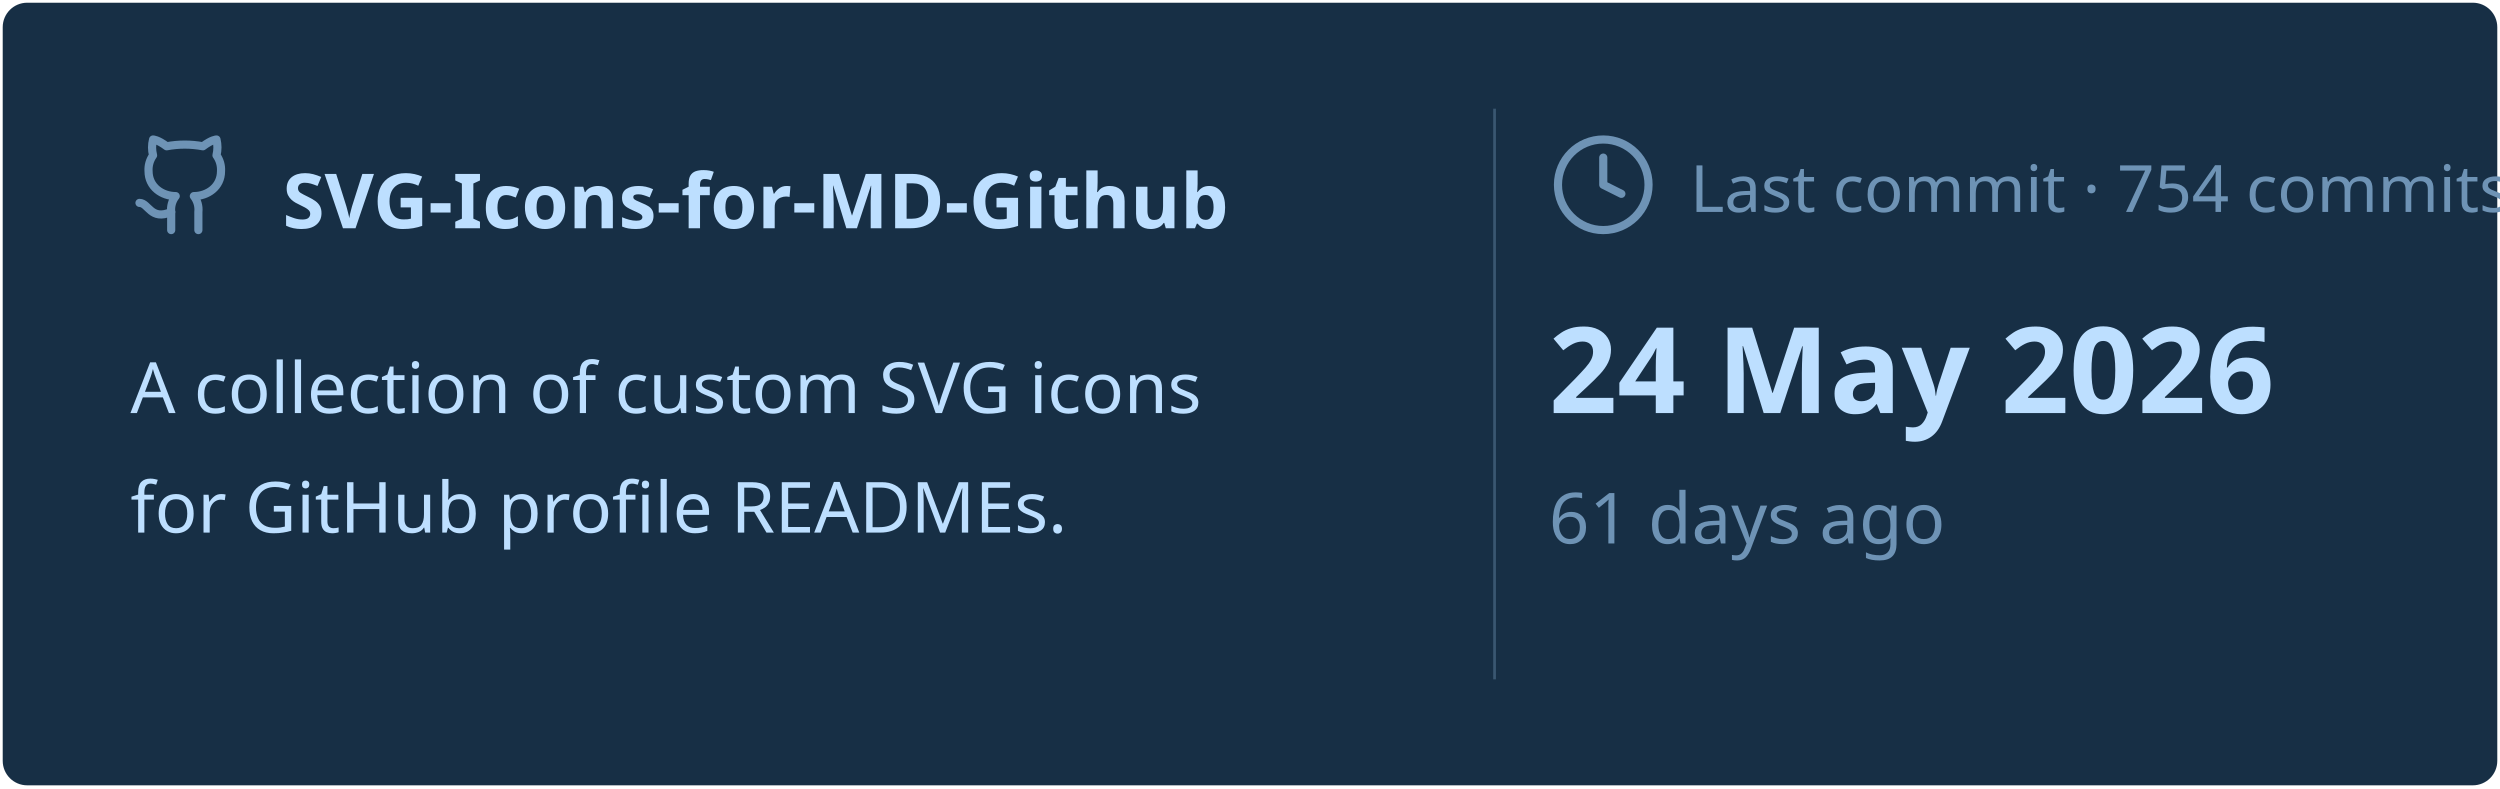
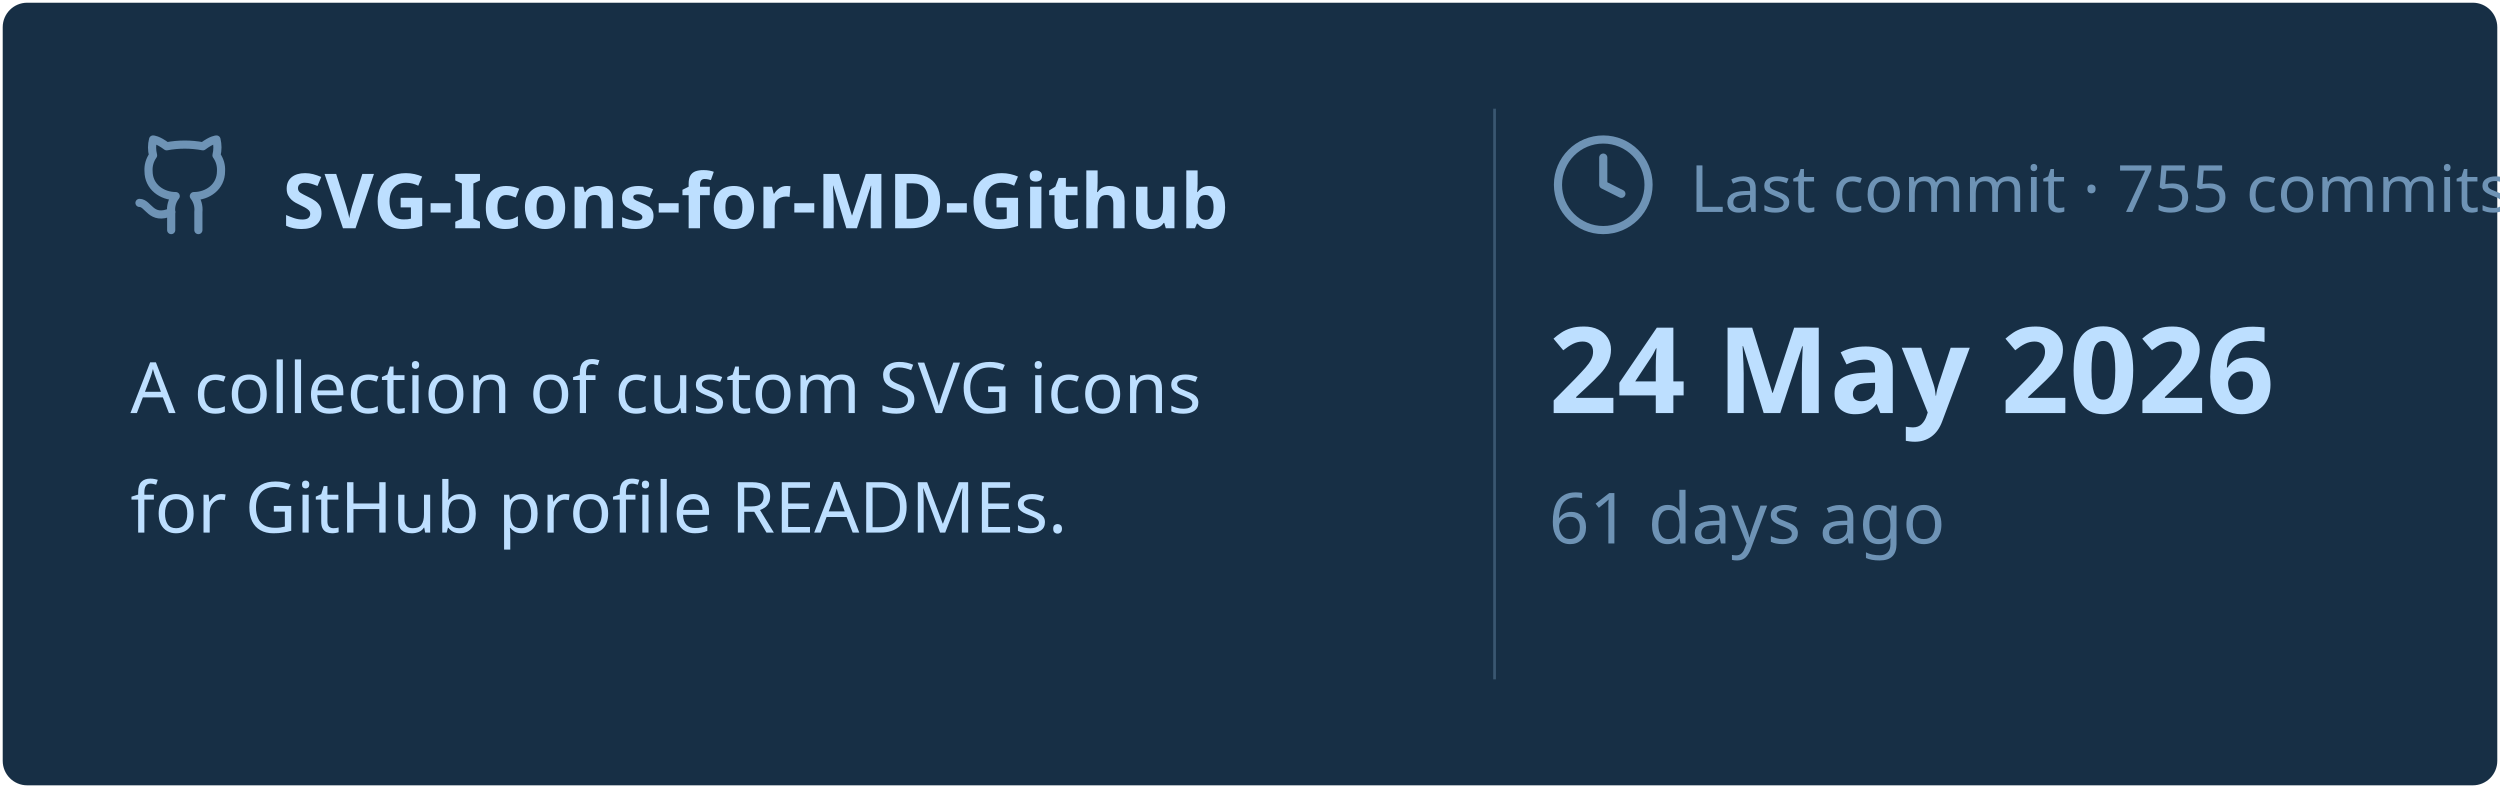
<svg xmlns="http://www.w3.org/2000/svg" viewBox="0 0 460 145" width="460px" height="145px">
  <rect stroke="#000000" stroke-opacity="0" fill="#172F45" rx="4.5" x="0.5" y="0.5" width="459" height="144" />
  <g transform="translate(24, 42)">
    <svg x="0" y="-18" width="20" height="20" viewBox="0 0 24 24" fill="none" stroke="#6E93B5" stroke-width="1.8" stroke-linecap="round" stroke-linejoin="round">
      <path d="M15 22v-4a4.8 4.8 0 0 0-1-3.5c3 0 6-2 6-5.5.08-1.25-.27-2.48-1-3.5.28-1.15.28-2.35 0-3.5 0 0-1 0-3 1.5-2.64-.5-5.36-.5-8 0C6 2 5 2 5 2c-.3 1.15-.3 2.35 0 3.5A5.403 5.403 0 0 0 4 9c0 3.5 3 5.5 6 5.5-.39.49-.68 1.05-.85 1.65-.17.6-.22 1.23-.15 1.85v4" />
      <path d="M9 18c-4.51 2-5-2-7-2" />
    </svg>
    <text x="28" y="0" font-family="&quot;Segoe UI&quot;, Ubuntu, sans-serif" font-size="14" font-weight="700" fill="#BDDFFF">SVG-Icons-for-MD-Github</text>
  </g>
  <text x="24" y="76" font-family="&quot;Segoe UI&quot;, Ubuntu, sans-serif" font-size="13" font-weight="400" fill="#BDDFFF">A collection of custom SVG icons</text>
  <text x="24" y="98" font-family="&quot;Segoe UI&quot;, Ubuntu, sans-serif" font-size="13" font-weight="400" fill="#BDDFFF">for GitHub profile READMEs.</text>
  <line x1="275" y1="20" x2="275" y2="125" stroke="#6E93B5" stroke-width="0.5" stroke-opacity="0.4" />
  <svg x="285" y="24" width="20" height="20" viewBox="0 0 24 24" fill="none" stroke="#6E93B5" stroke-width="1.8" stroke-linecap="round" stroke-linejoin="round">
    <circle cx="12" cy="12" r="10" />
    <polyline points="12 6 12 12 16 14" />
  </svg>
-   <text x="311" y="39" font-family="&quot;Segoe UI&quot;, Ubuntu, sans-serif" font-size="12" font-weight="400" fill="#6E93B5">Last commit · 754 commits</text>
+   <text x="311" y="39" font-family="&quot;Segoe UI&quot;, Ubuntu, sans-serif" font-size="12" font-weight="400" fill="#6E93B5">Last commit · 755 commits</text>
  <text x="285" y="76" font-family="&quot;Segoe UI&quot;, Ubuntu, sans-serif" font-size="22" font-weight="700" fill="#BDDFFF">24 May 2026</text>
  <text x="285" y="100" font-family="&quot;Segoe UI&quot;, Ubuntu, sans-serif" font-size="13" font-weight="400" fill="#6E93B5">61 days ago</text>
</svg>
